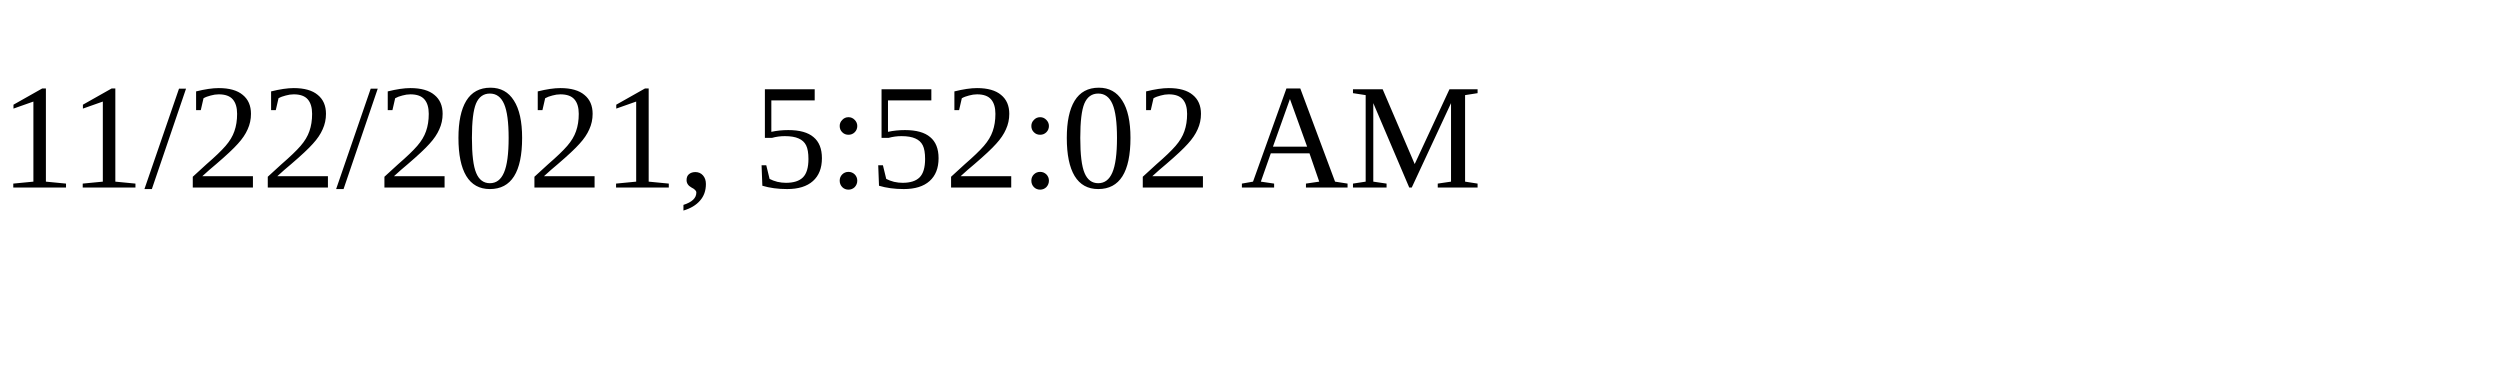
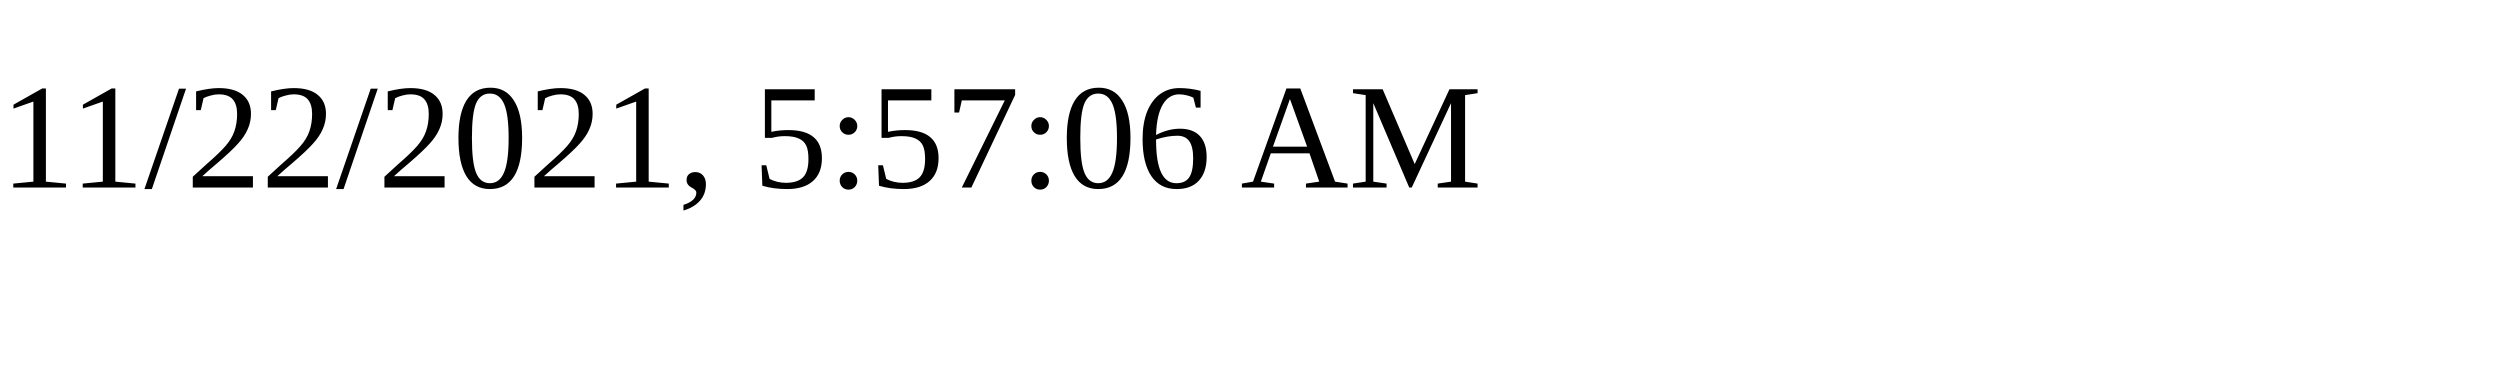
<svg xmlns="http://www.w3.org/2000/svg" height="30" width="200">
-   <text x="0" y="15">11/22/2021, 5:52:02 AM</text>
+   <text x="0" y="15">11/22/2021, 5:57:06 AM</text>
</svg>
